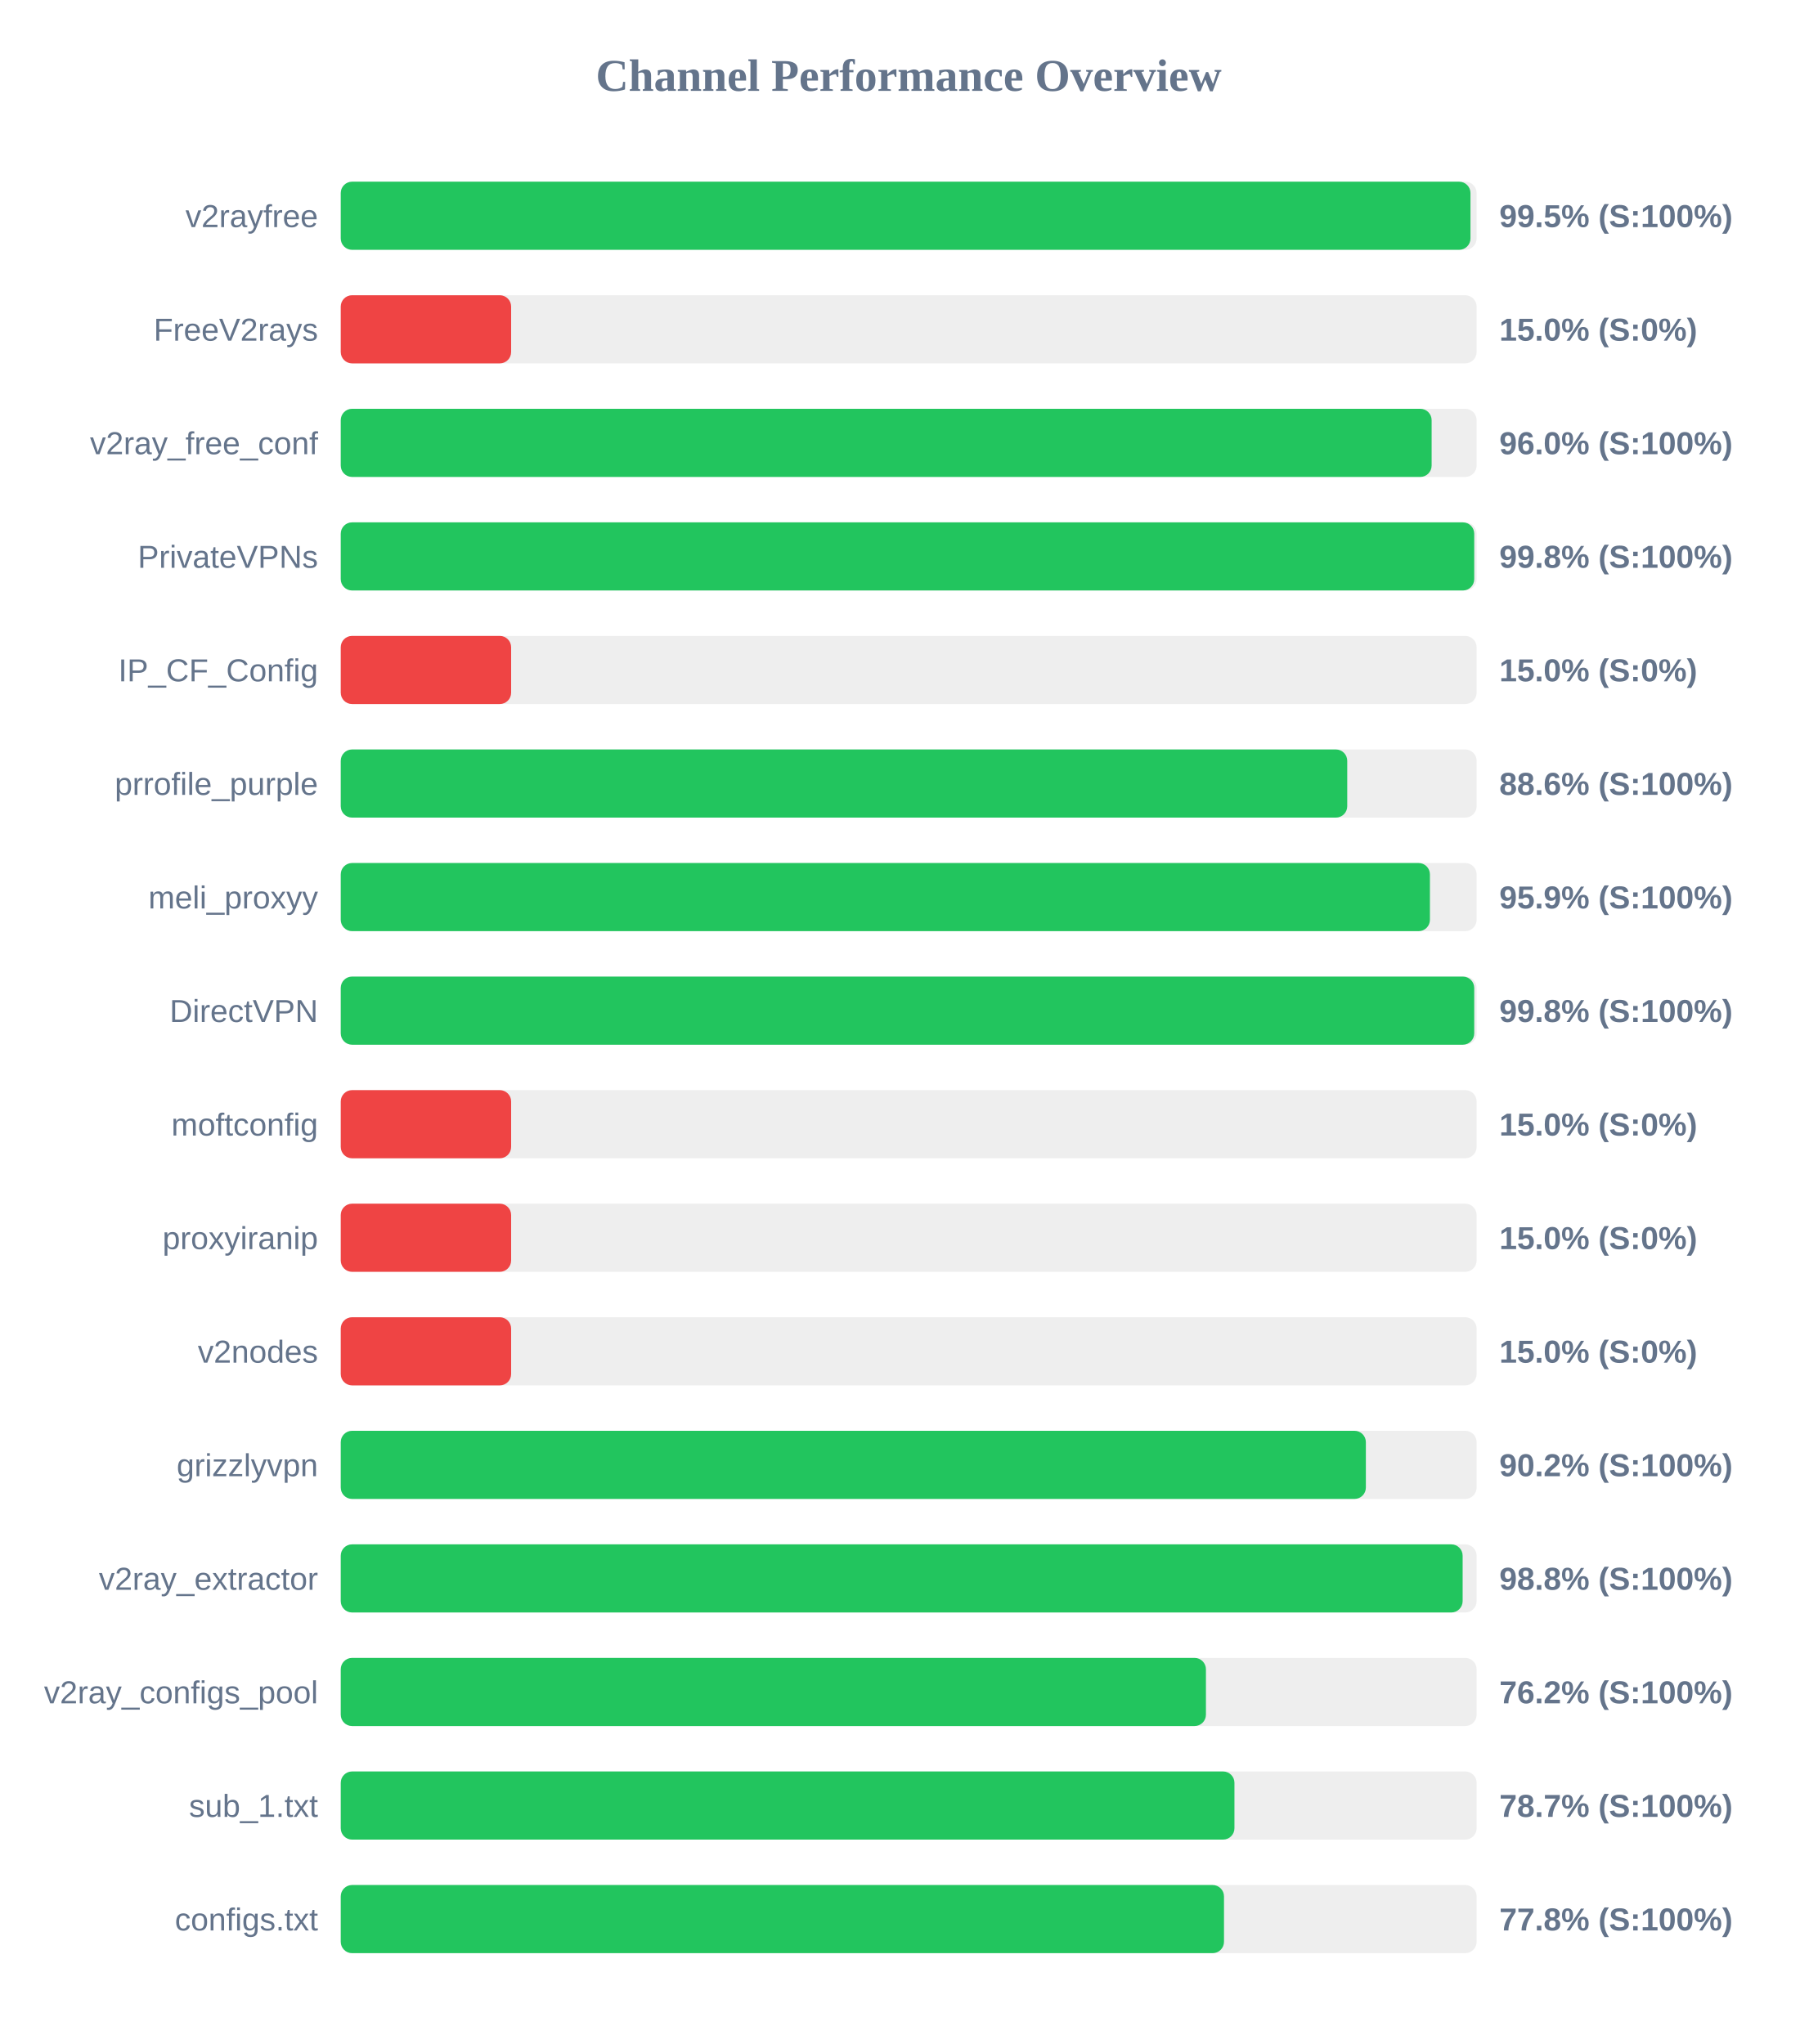
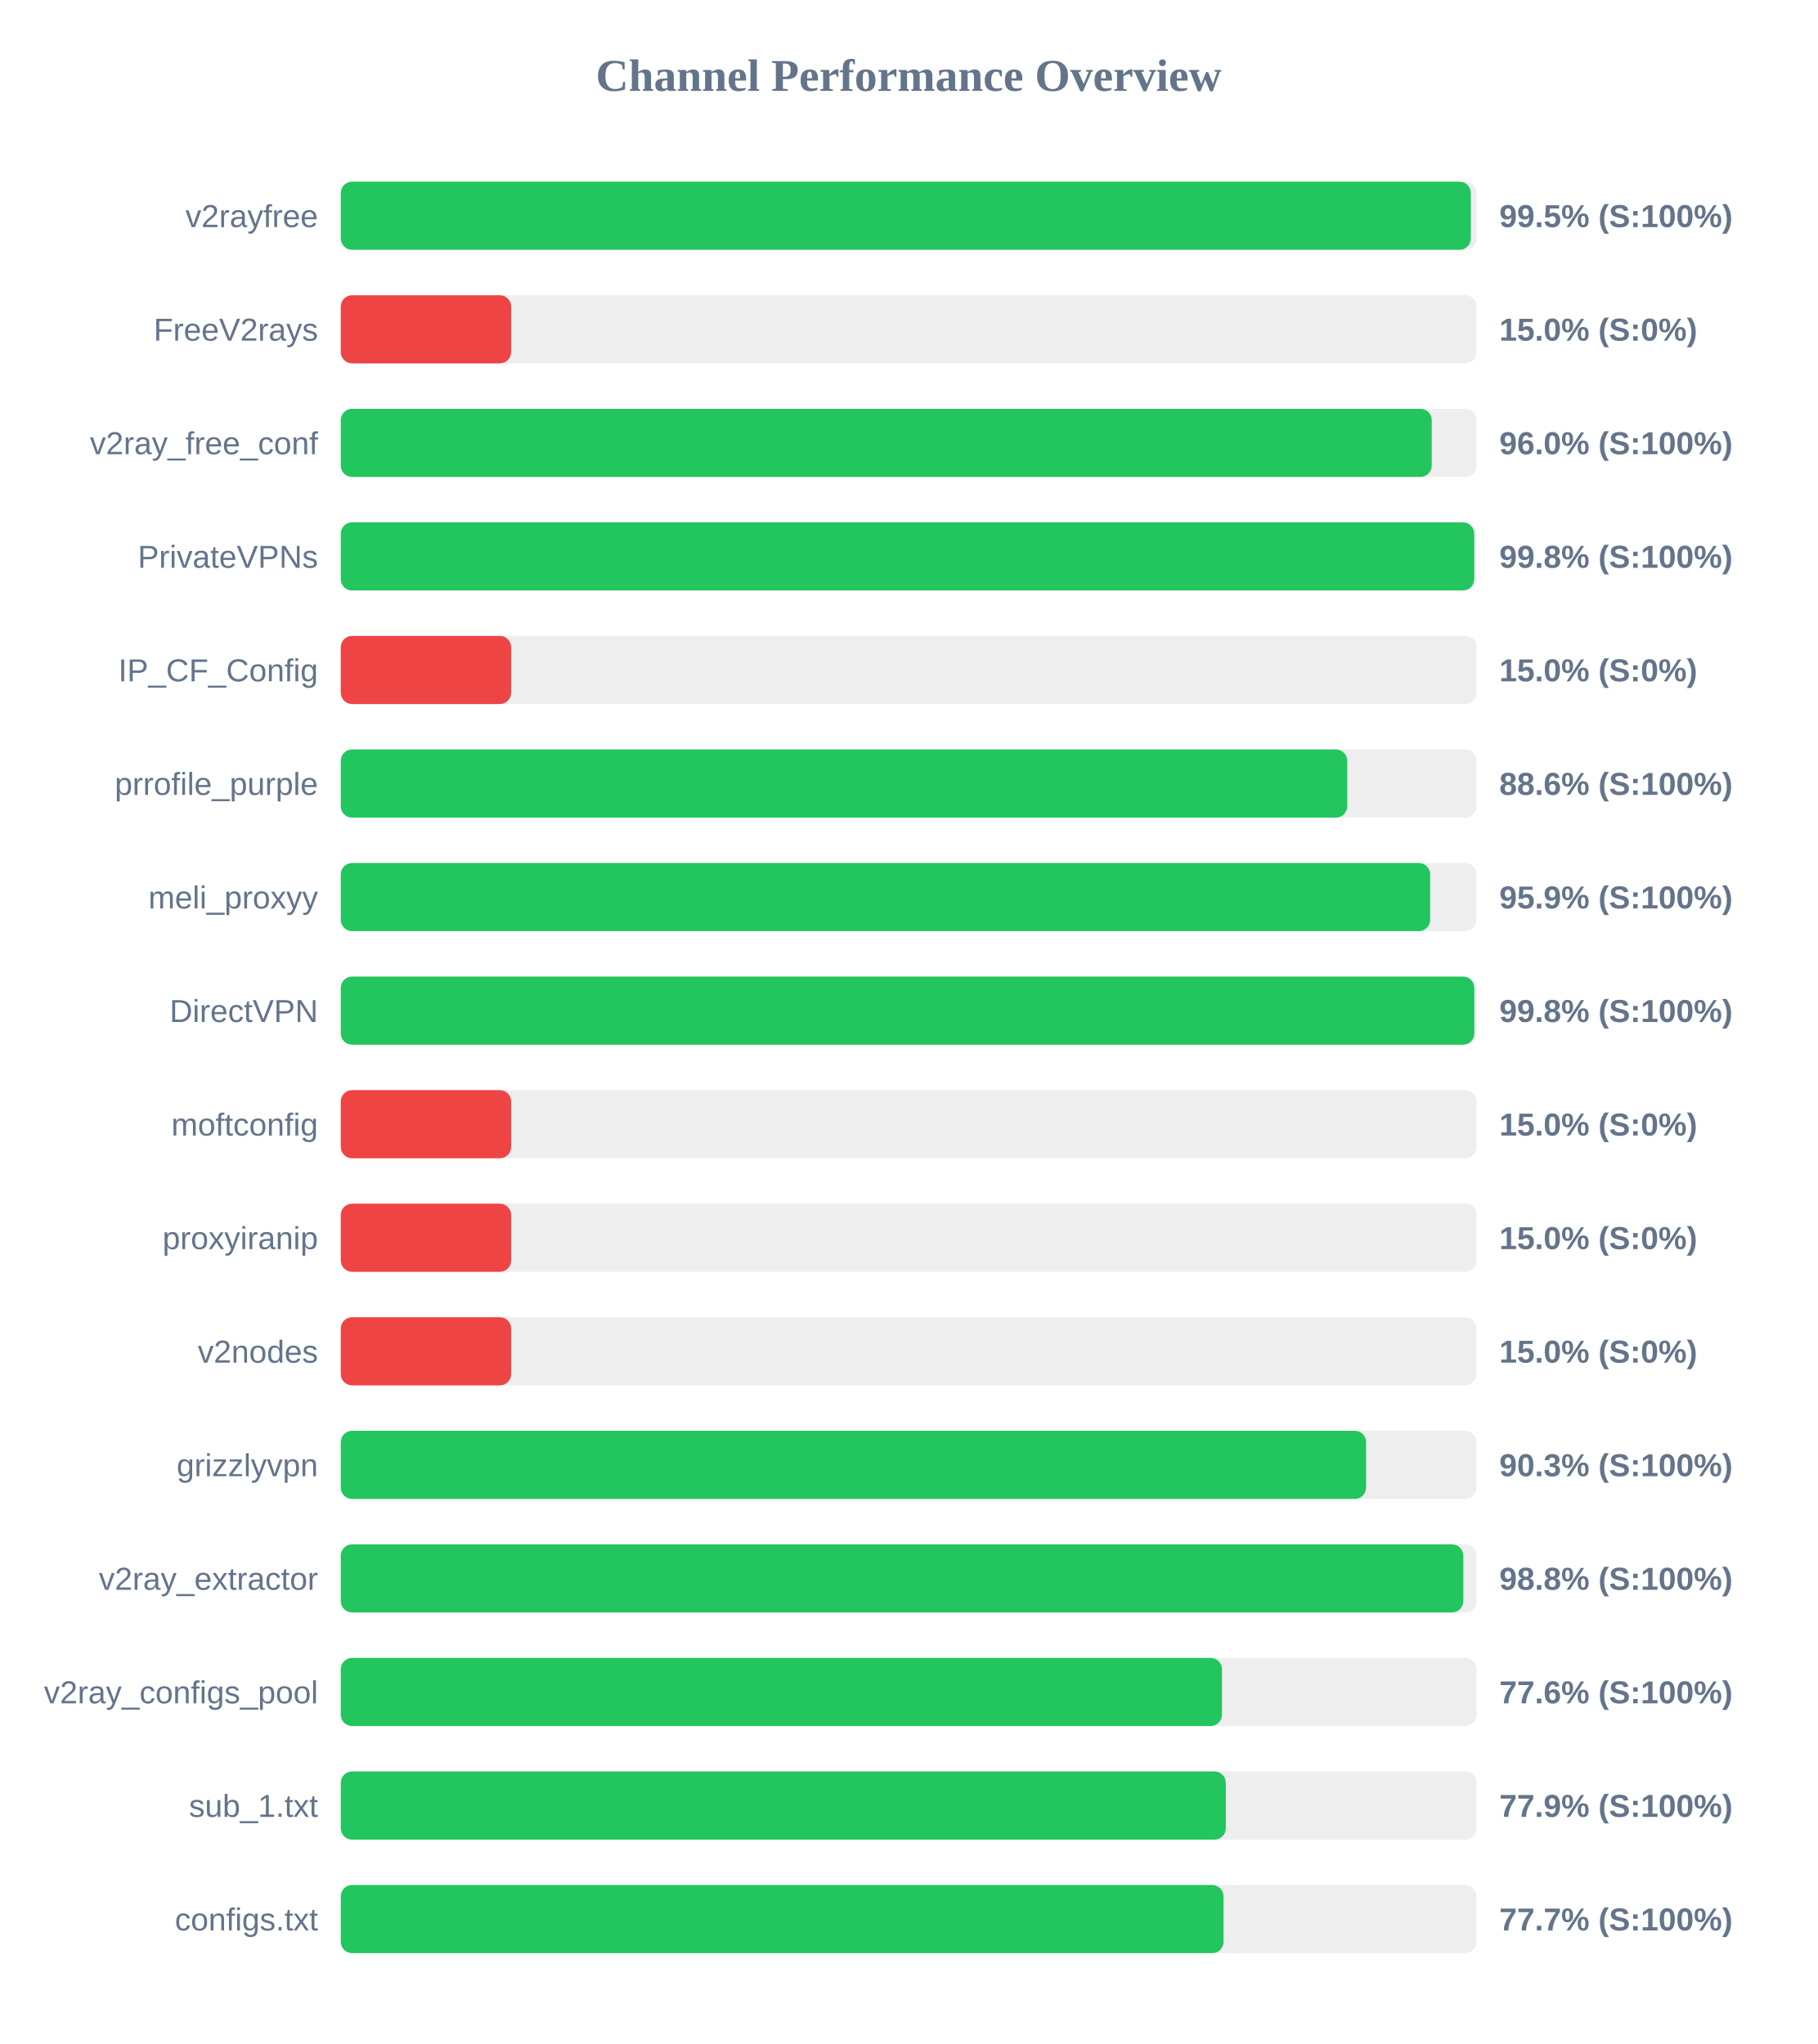
<svg xmlns="http://www.w3.org/2000/svg" width="800" height="900" version="1.1">
  <style>
        .row { font: 14px Arial; fill: #64748b; }
        .score { font: bold 14px Arial; fill: #64748b; }
    </style>
  <text x="400" y="40" text-anchor="middle" font-size="20px" font-weight="bold" fill="#64748b">Channel Performance Overview</text>
  <rect x="150" y="80" width="500" height="30" fill="#eee" rx="5" />
-   <rect x="150" y="80" width="497.3" height="30" fill="#22c55e" rx="5" />
+   <rect x="150" y="80" width="497.45" height="30" fill="#22c55e" rx="5" />
  <text x="140" y="100" text-anchor="end" class="row">v2rayfree</text>
  <text x="660" y="100" text-anchor="start" class="score">99.5% (S:100%)</text>
  <rect x="150" y="130" width="500" height="30" fill="#eee" rx="5" />
  <rect x="150" y="130" width="75.0" height="30" fill="#ef4444" rx="5" />
  <text x="140" y="150" text-anchor="end" class="row">FreeV2rays</text>
  <text x="660" y="150" text-anchor="start" class="score">15.0% (S:0%)</text>
  <rect x="150" y="180" width="500" height="30" fill="#eee" rx="5" />
-   <rect x="150" y="180" width="480.2" height="30" fill="#22c55e" rx="5" />
+   <rect x="150" y="180" width="480.25" height="30" fill="#22c55e" rx="5" />
  <text x="140" y="200" text-anchor="end" class="row">v2ray_free_conf</text>
  <text x="660" y="200" text-anchor="start" class="score">96.0% (S:100%)</text>
  <rect x="150" y="230" width="500" height="30" fill="#eee" rx="5" />
  <rect x="150" y="230" width="498.95" height="30" fill="#22c55e" rx="5" />
  <text x="140" y="250" text-anchor="end" class="row">PrivateVPNs</text>
  <text x="660" y="250" text-anchor="start" class="score">99.8% (S:100%)</text>
  <rect x="150" y="280" width="500" height="30" fill="#eee" rx="5" />
  <rect x="150" y="280" width="75.0" height="30" fill="#ef4444" rx="5" />
  <text x="140" y="300" text-anchor="end" class="row">IP_CF_Config</text>
  <text x="660" y="300" text-anchor="start" class="score">15.0% (S:0%)</text>
  <rect x="150" y="330" width="500" height="30" fill="#eee" rx="5" />
  <rect x="150" y="330" width="443.05" height="30" fill="#22c55e" rx="5" />
  <text x="140" y="350" text-anchor="end" class="row">prrofile_purple</text>
  <text x="660" y="350" text-anchor="start" class="score">88.6% (S:100%)</text>
  <rect x="150" y="380" width="500" height="30" fill="#eee" rx="5" />
-   <rect x="150" y="380" width="479.45" height="30" fill="#22c55e" rx="5" />
+   <rect x="150" y="380" width="479.55" height="30" fill="#22c55e" rx="5" />
  <text x="140" y="400" text-anchor="end" class="row">meli_proxyy</text>
  <text x="660" y="400" text-anchor="start" class="score">95.9% (S:100%)</text>
  <rect x="150" y="430" width="500" height="30" fill="#eee" rx="5" />
-   <rect x="150" y="430" width="498.95" height="30" fill="#22c55e" rx="5" />
+   <rect x="150" y="430" width="499.0" height="30" fill="#22c55e" rx="5" />
  <text x="140" y="450" text-anchor="end" class="row">DirectVPN</text>
  <text x="660" y="450" text-anchor="start" class="score">99.8% (S:100%)</text>
  <rect x="150" y="480" width="500" height="30" fill="#eee" rx="5" />
  <rect x="150" y="480" width="75.0" height="30" fill="#ef4444" rx="5" />
  <text x="140" y="500" text-anchor="end" class="row">moftconfig</text>
  <text x="660" y="500" text-anchor="start" class="score">15.0% (S:0%)</text>
  <rect x="150" y="530" width="500" height="30" fill="#eee" rx="5" />
  <rect x="150" y="530" width="75.0" height="30" fill="#ef4444" rx="5" />
  <text x="140" y="550" text-anchor="end" class="row">proxyiranip</text>
  <text x="660" y="550" text-anchor="start" class="score">15.0% (S:0%)</text>
  <rect x="150" y="580" width="500" height="30" fill="#eee" rx="5" />
  <rect x="150" y="580" width="75.0" height="30" fill="#ef4444" rx="5" />
  <text x="140" y="600" text-anchor="end" class="row">v2nodes</text>
  <text x="660" y="600" text-anchor="start" class="score">15.0% (S:0%)</text>
  <rect x="150" y="630" width="500" height="30" fill="#eee" rx="5" />
-   <rect x="150" y="630" width="451.25" height="30" fill="#22c55e" rx="5" />
+   <rect x="150" y="630" width="451.35" height="30" fill="#22c55e" rx="5" />
  <text x="140" y="650" text-anchor="end" class="row">grizzlyvpn</text>
-   <text x="660" y="650" text-anchor="start" class="score">90.2% (S:100%)</text>
+   <text x="660" y="650" text-anchor="start" class="score">90.3% (S:100%)</text>
  <rect x="150" y="680" width="500" height="30" fill="#eee" rx="5" />
-   <rect x="150" y="680" width="493.85" height="30" fill="#22c55e" rx="5" />
+   <rect x="150" y="680" width="494.15" height="30" fill="#22c55e" rx="5" />
  <text x="140" y="700" text-anchor="end" class="row">v2ray_extractor</text>
  <text x="660" y="700" text-anchor="start" class="score">98.8% (S:100%)</text>
  <rect x="150" y="730" width="500" height="30" fill="#eee" rx="5" />
-   <rect x="150" y="730" width="380.85" height="30" fill="#22c55e" rx="5" />
+   <rect x="150" y="730" width="387.9" height="30" fill="#22c55e" rx="5" />
  <text x="140" y="750" text-anchor="end" class="row">v2ray_configs_pool</text>
-   <text x="660" y="750" text-anchor="start" class="score">76.2% (S:100%)</text>
+   <text x="660" y="750" text-anchor="start" class="score">77.6% (S:100%)</text>
  <rect x="150" y="780" width="500" height="30" fill="#eee" rx="5" />
-   <rect x="150" y="780" width="393.4" height="30" fill="#22c55e" rx="5" />
+   <rect x="150" y="780" width="389.6" height="30" fill="#22c55e" rx="5" />
  <text x="140" y="800" text-anchor="end" class="row">sub_1.txt</text>
-   <text x="660" y="800" text-anchor="start" class="score">78.7% (S:100%)</text>
+   <text x="660" y="800" text-anchor="start" class="score">77.9% (S:100%)</text>
  <rect x="150" y="830" width="500" height="30" fill="#eee" rx="5" />
-   <rect x="150" y="830" width="388.8" height="30" fill="#22c55e" rx="5" />
+   <rect x="150" y="830" width="388.6" height="30" fill="#22c55e" rx="5" />
  <text x="140" y="850" text-anchor="end" class="row">configs.txt</text>
-   <text x="660" y="850" text-anchor="start" class="score">77.8% (S:100%)</text>
+   <text x="660" y="850" text-anchor="start" class="score">77.7% (S:100%)</text>
</svg>
